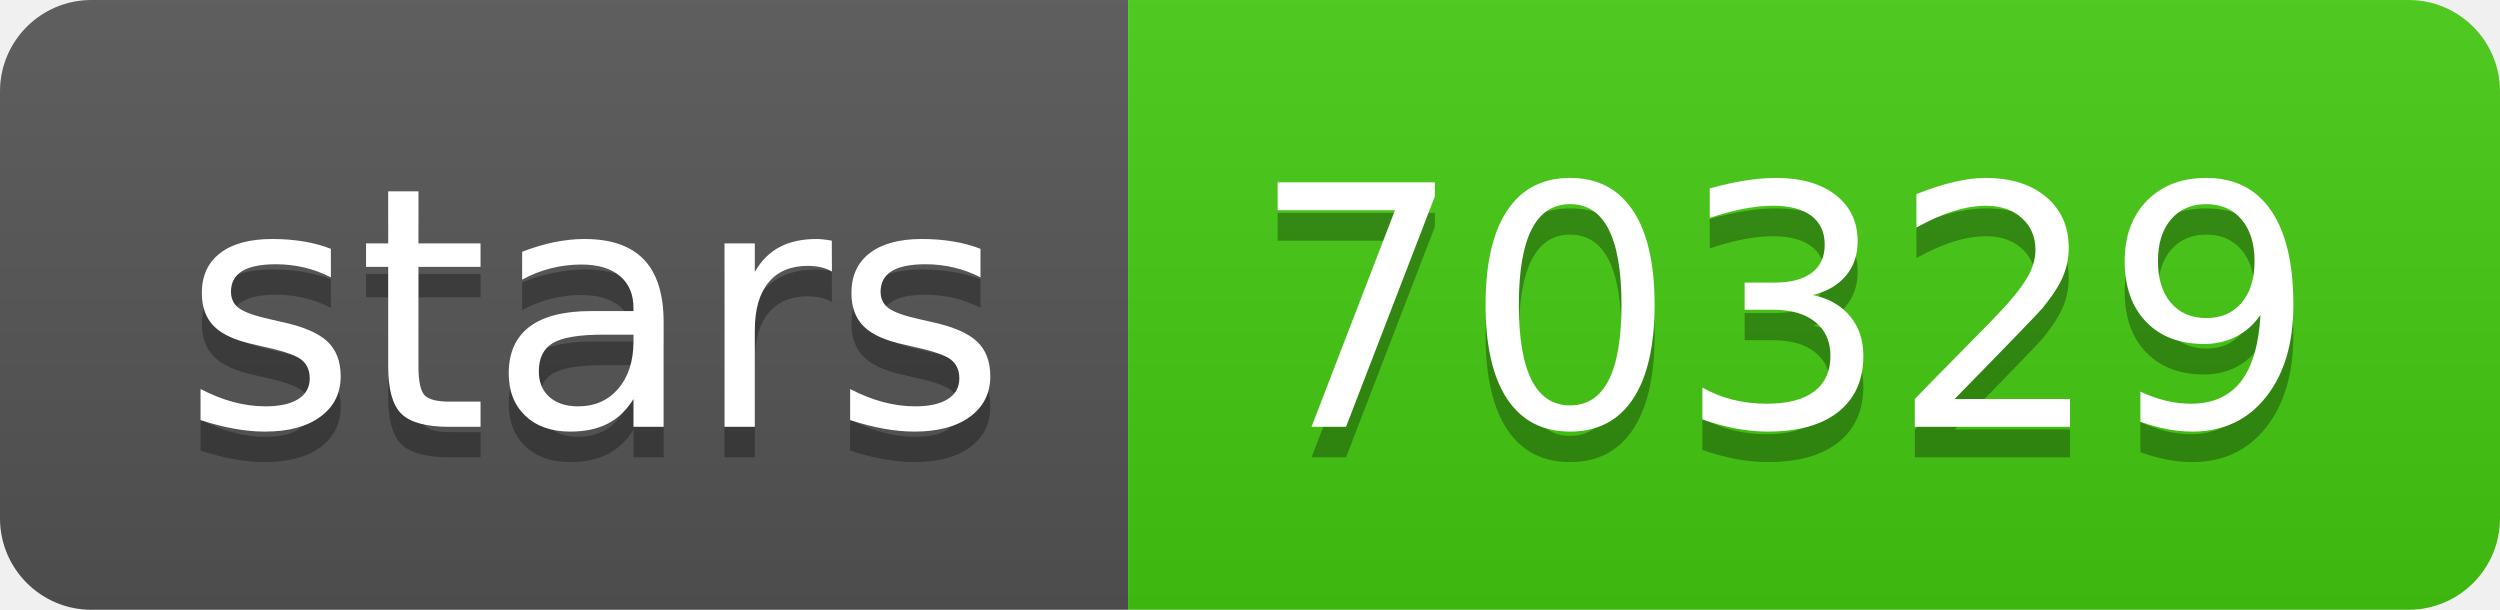
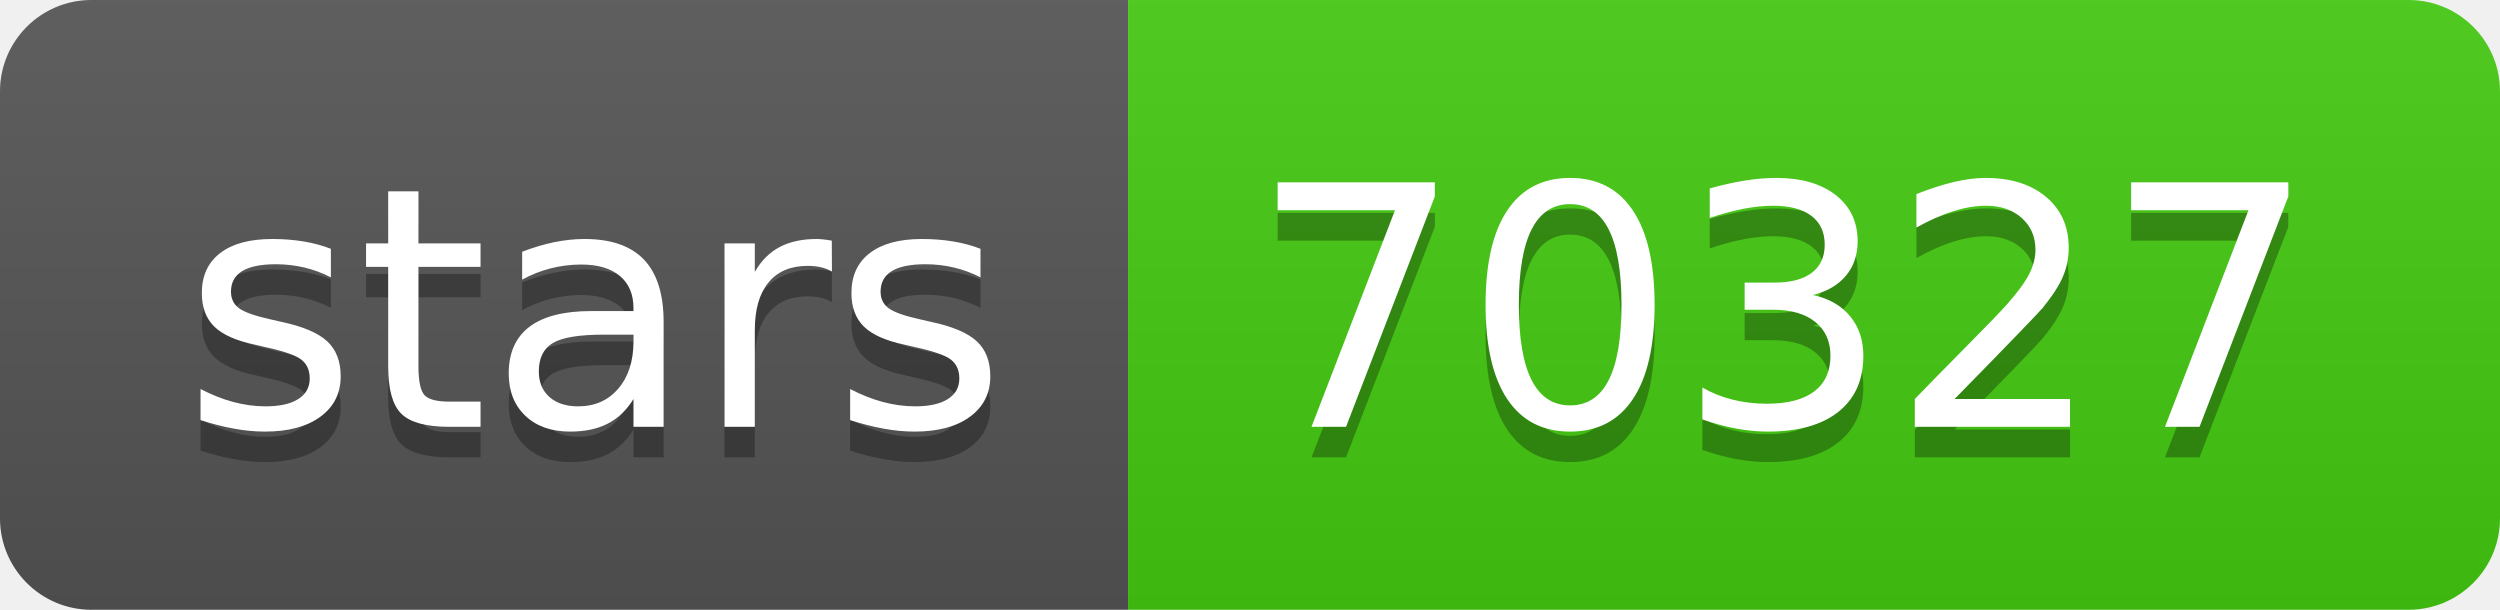
- <svg xmlns="http://www.w3.org/2000/svg" width="82" height="20" role="img" aria-label="stars: 70329">
+ <svg xmlns="http://www.w3.org/2000/svg" width="82" height="20" role="img" aria-label="stars: 70327">
  <linearGradient id="s" x2="0" y2="100%">
    <stop offset="0" stop-color="#bbb" stop-opacity=".1" />
    <stop offset="1" stop-opacity=".1" />
  </linearGradient>
  <clipPath id="r">
    <rect width="82" height="20" rx="3" fill="#fff" />
  </clipPath>
  <g clip-path="url(#r)">
    <rect width="37" height="20" fill="#555" />
    <rect x="37" width="45" height="20" fill="#4c1" />
    <rect width="82" height="20" fill="url(#s)" />
  </g>
  <g fill="#fff" text-anchor="middle" font-family="Verdana,Geneva,DejaVu Sans,sans-serif" text-rendering="geometricPrecision" font-size="110">
    <text aria-hidden="true" x="195" y="150" fill="#010101" fill-opacity=".3" transform="scale(.1)" textLength="270">stars</text>
    <text x="195" y="140" transform="scale(.1)" fill="#fff" textLength="270">stars</text>
-     <text aria-hidden="true" x="585" y="150" fill="#010101" fill-opacity=".3" transform="scale(.1)" textLength="350">70329</text>
-     <text x="585" y="140" transform="scale(.1)" fill="#fff" textLength="350">70329</text>
+     <text aria-hidden="true" x="585" y="150" fill="#010101" fill-opacity=".3" transform="scale(.1)" textLength="350">70327</text>
+     <text x="585" y="140" transform="scale(.1)" fill="#fff" textLength="350">70327</text>
  </g>
</svg>
